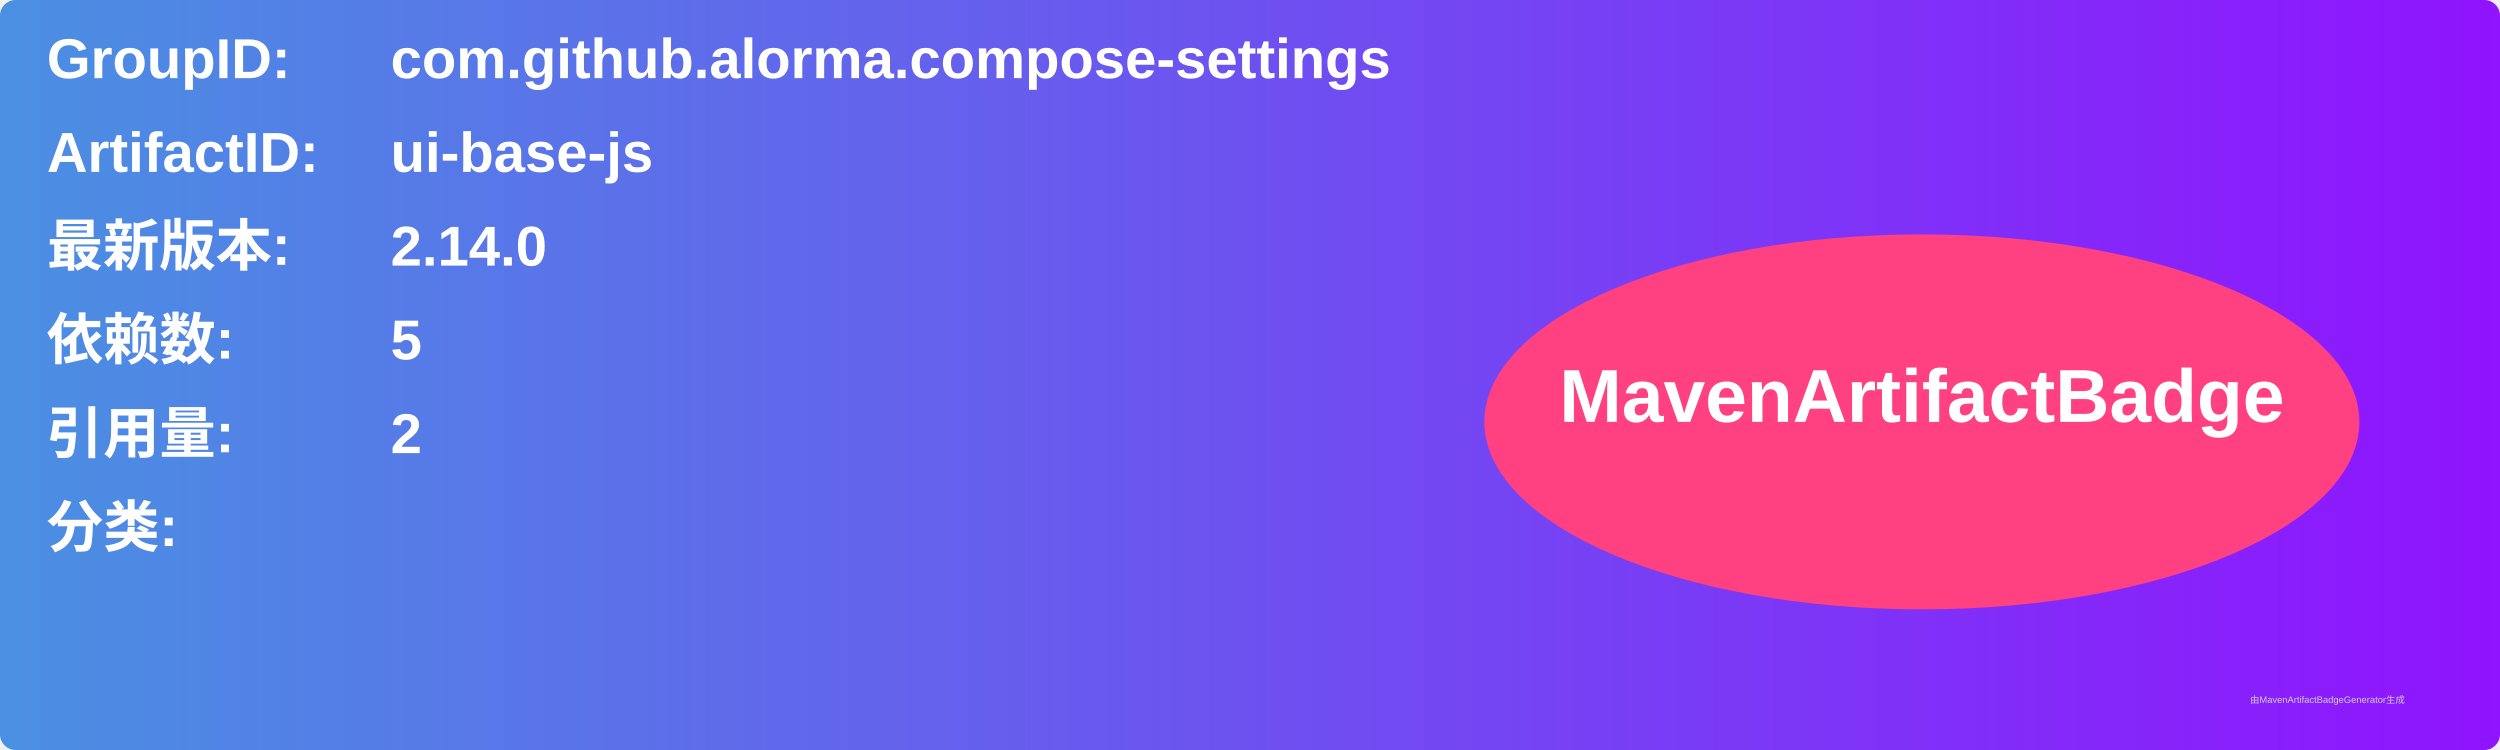
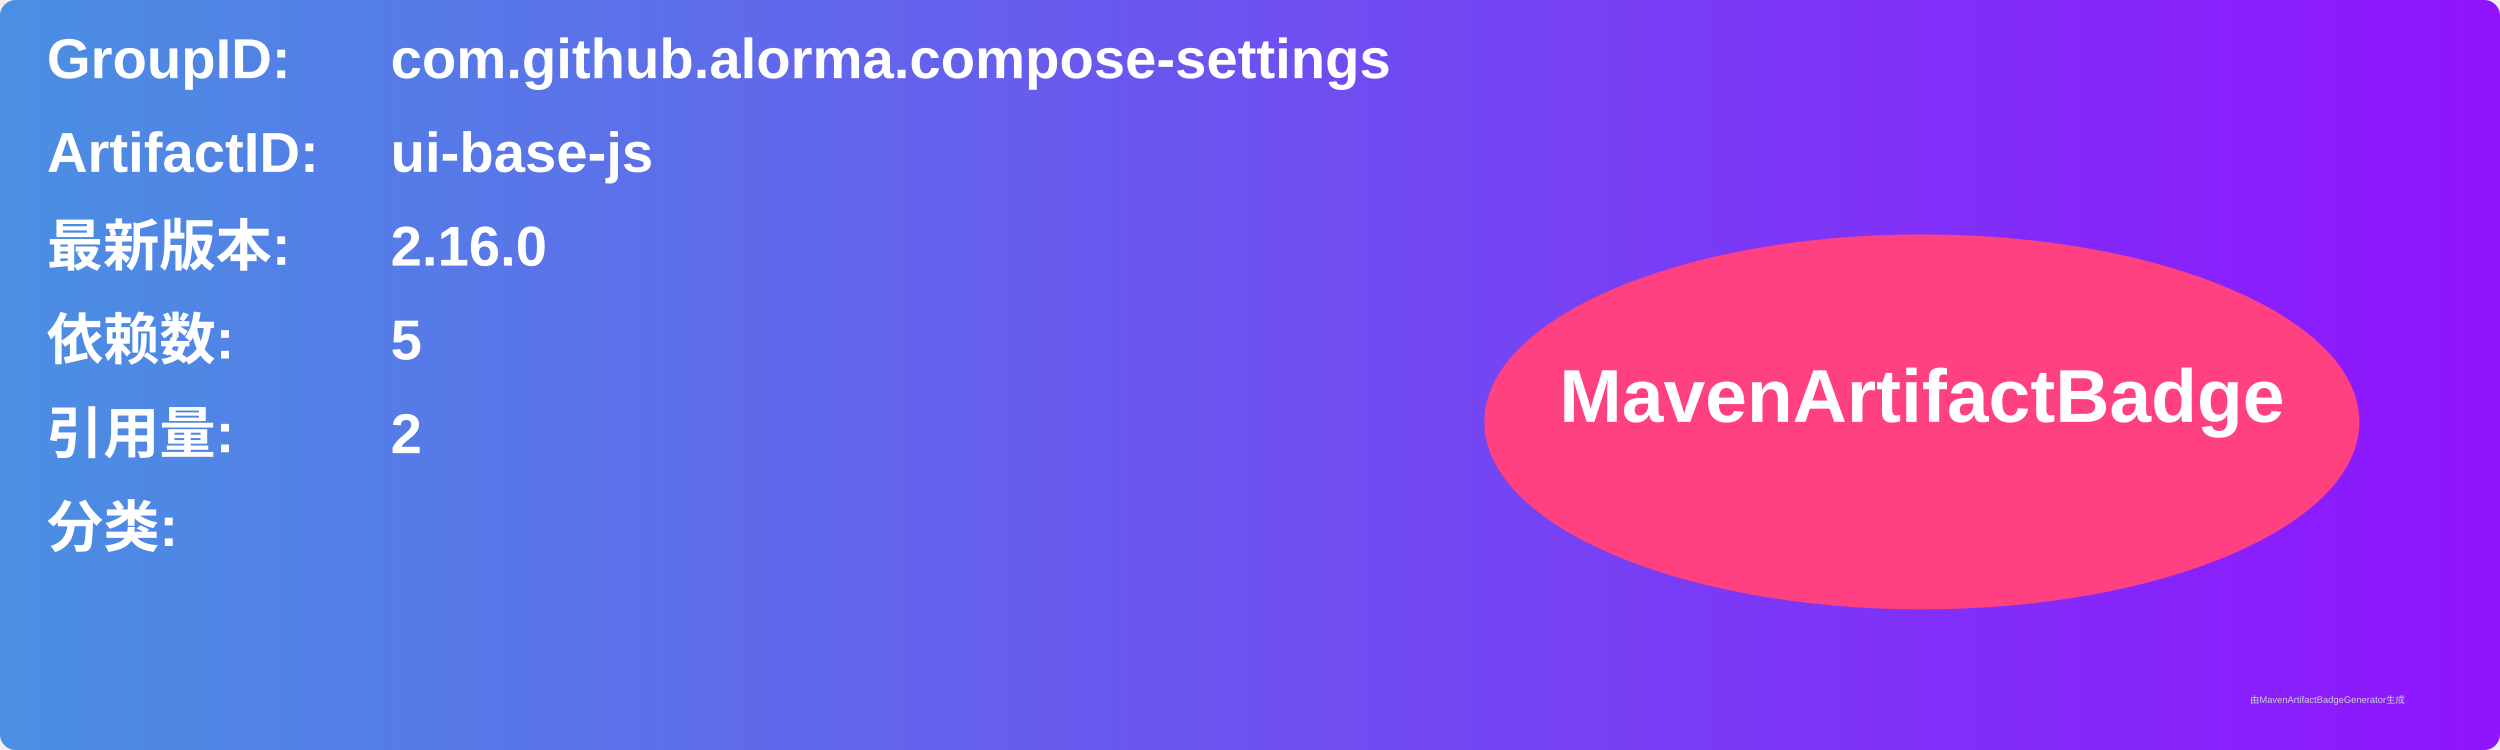
<svg xmlns="http://www.w3.org/2000/svg" width="800" height="240" viewBox="0 0 800 240">
  <linearGradient id="grad" x1="0%" y1="0%" x2="100%" y2="0%">
    <stop offset="0%" stop-color="#4a90e2" />
    <stop offset="100%" stop-color="#9013fe" />
  </linearGradient>
  <rect width="100%" height="100%" rx="5" ry="5" fill="url(#grad)" />
  <g transform="translate(15, 15)">
    <text x="0" y="10" font-family="Arial" font-size="18" fill="white" font-weight="bold" width="260">GroupID:</text>
    <text x="110" y="10" font-family="Arial" font-size="18" fill="white" font-weight="bold" width="460">com.github.alorma.compose-settings</text>
    <text x="0" y="40" font-family="Arial" font-size="18" fill="white" font-weight="bold" width="260">ArtifactID:</text>
    <text x="110" y="40" font-family="Arial" font-size="18" fill="white" font-weight="bold" width="460">ui-base-js</text>
    <text x="0" y="70" font-family="Arial" font-size="18" fill="white" font-weight="bold">最新版本:</text>
    <text x="110" y="70" font-family="Arial" font-size="18" fill="white" font-weight="bold">
-       <tspan font-weight="bold">2.14.0</tspan>
+       <tspan font-weight="bold">2.16.0</tspan>
    </text>
    <text x="0" y="100" font-family="Arial" font-size="18" fill="white" font-weight="bold">依赖数: </text>
    <text x="110" y="100" font-family="Arial" font-size="18" fill="white">
      <tspan font-weight="bold">5</tspan>
    </text>
    <text x="0" y="130" font-family="Arial" font-size="18" fill="white" font-weight="bold">引用量: </text>
    <text x="110" y="130" font-family="Arial" font-size="18" fill="white">
      <tspan font-weight="bold">2</tspan>
    </text>
    <text x="0" y="160" font-family="Arial" font-size="18" fill="white" font-weight="bold">分类:</text>
    <text x="10" y="190" font-family="Arial" font-size="10" fill="white">
      <tspan font-weight="bold" />
    </text>
    <ellipse cx="600" cy="120" rx="140" ry="60" fill="#ff4081" />
    <text x="600" y="120" text-anchor="middle" font-family="Arial" font-size="24" fill="white" font-weight="bold">MavenArtifactBadge</text>
  </g>
  <text x="720" y="225" font-family="Arial" font-size="3" fill="#d0d0d0">由MavenArtifactBadgeGenerator生成</text>
</svg>
